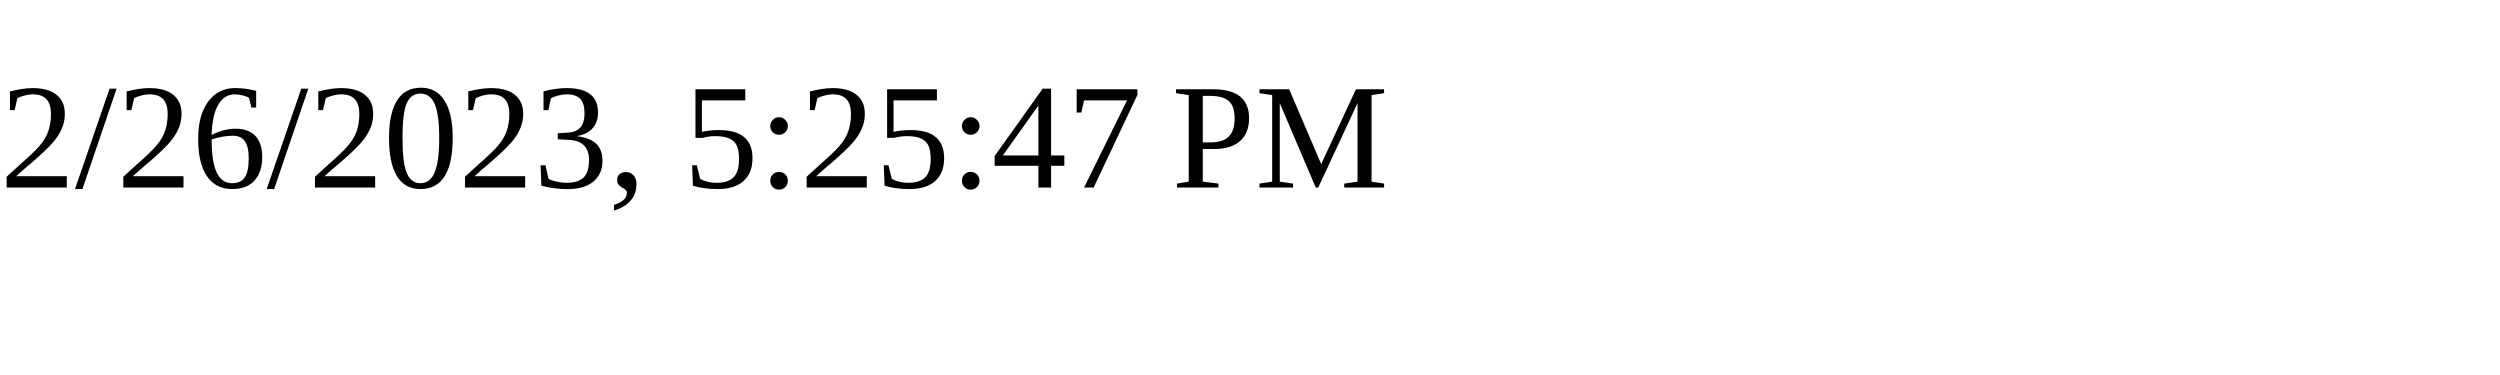
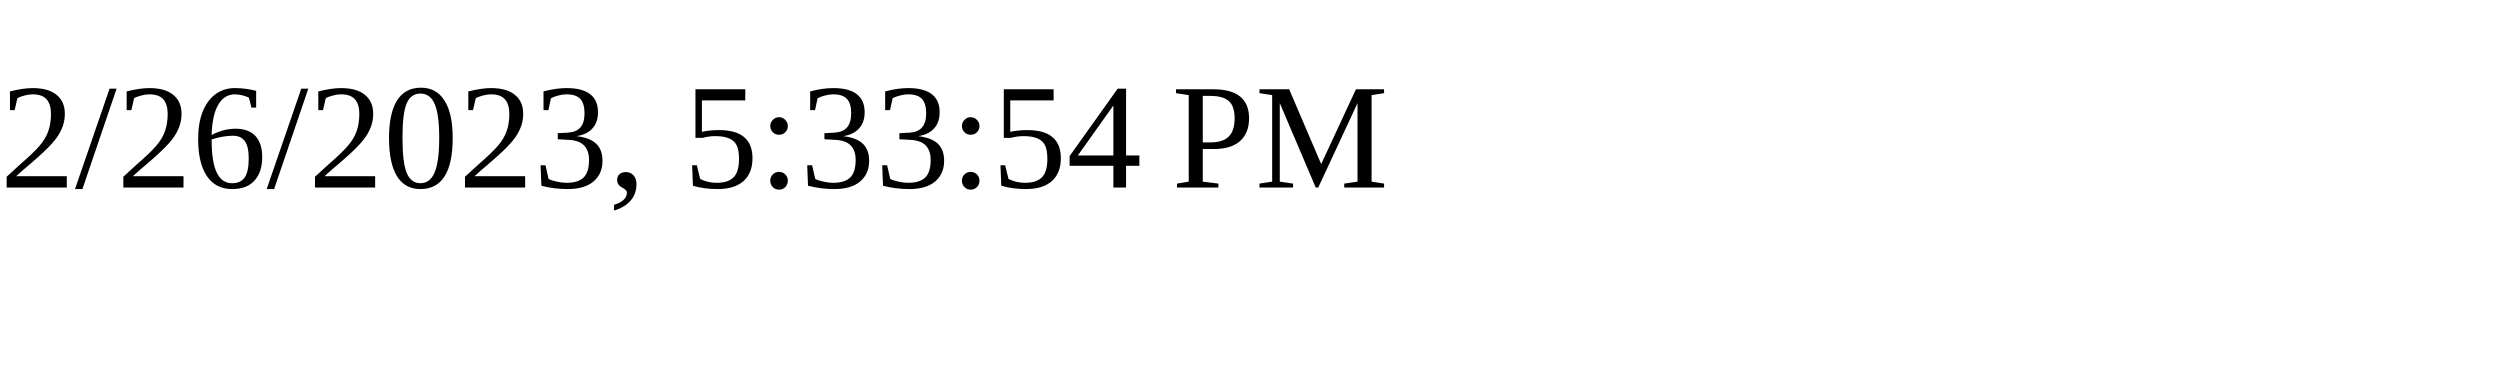
<svg xmlns="http://www.w3.org/2000/svg" height="30" width="200">
-   <text x="0" y="15">2/26/2023, 5:25:47 PM</text>
+   <text x="0" y="15">2/26/2023, 5:33:54 PM</text>
</svg>
